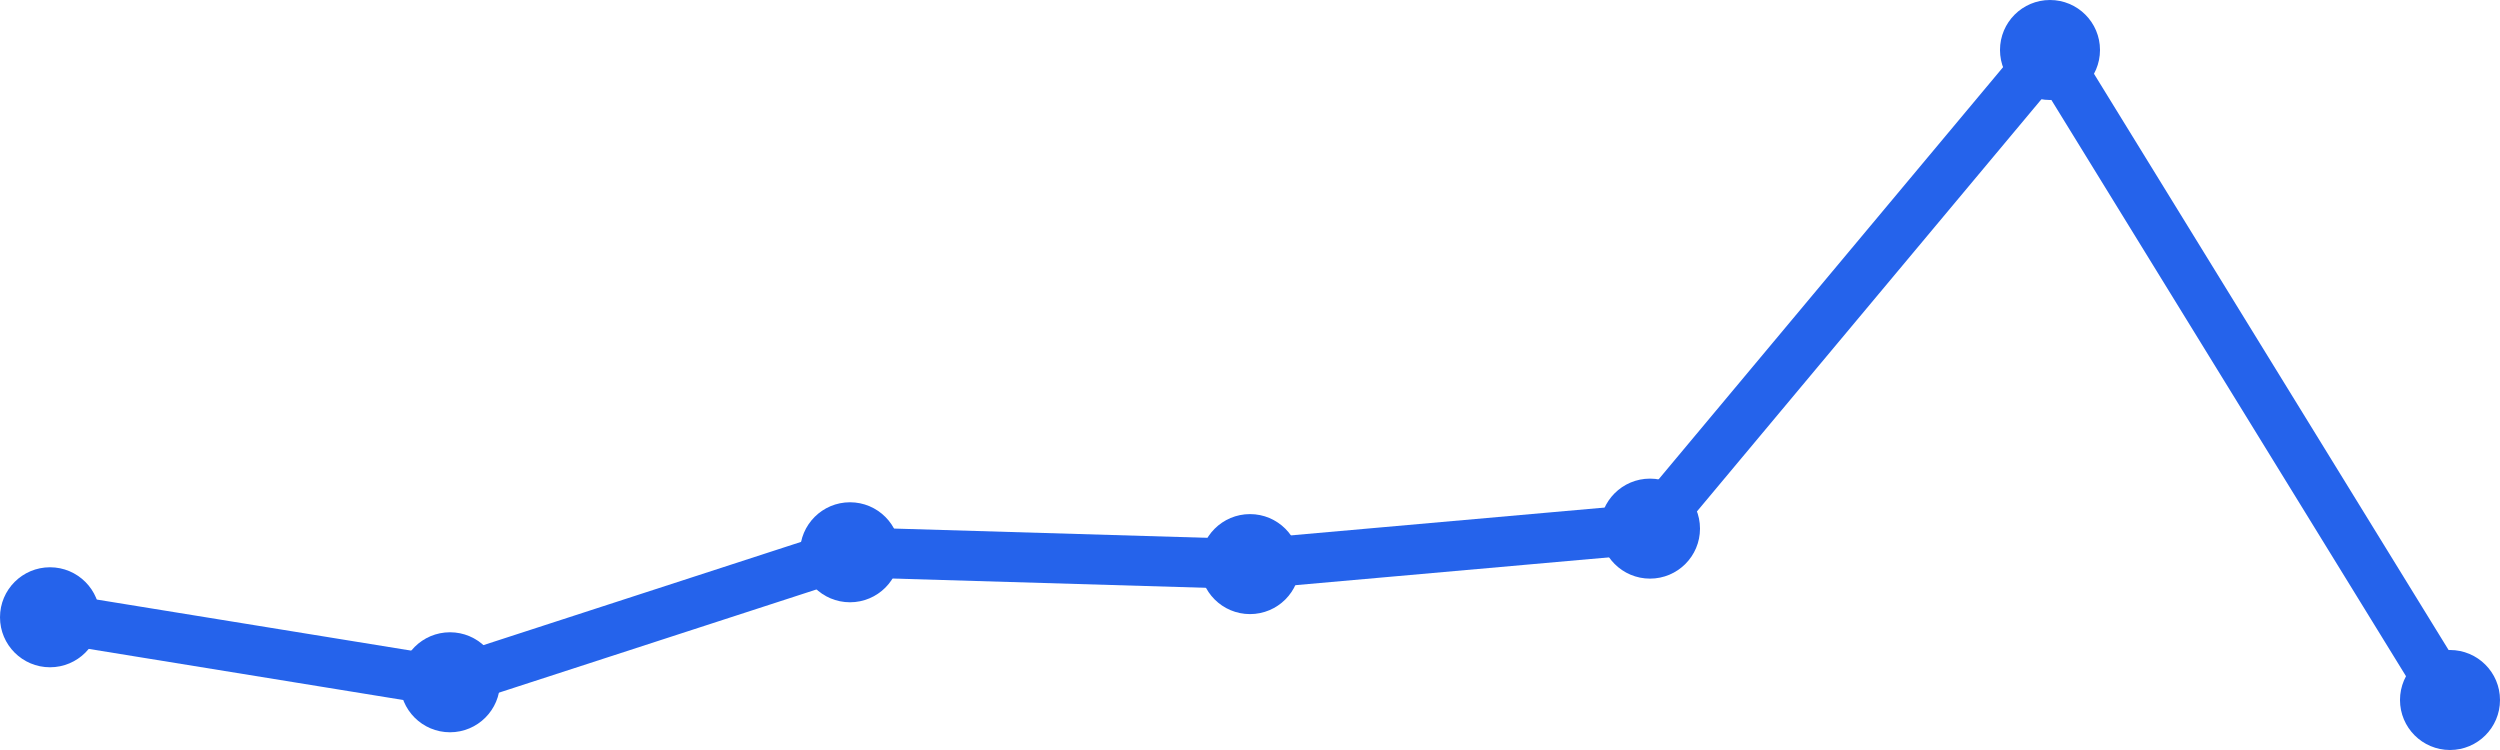
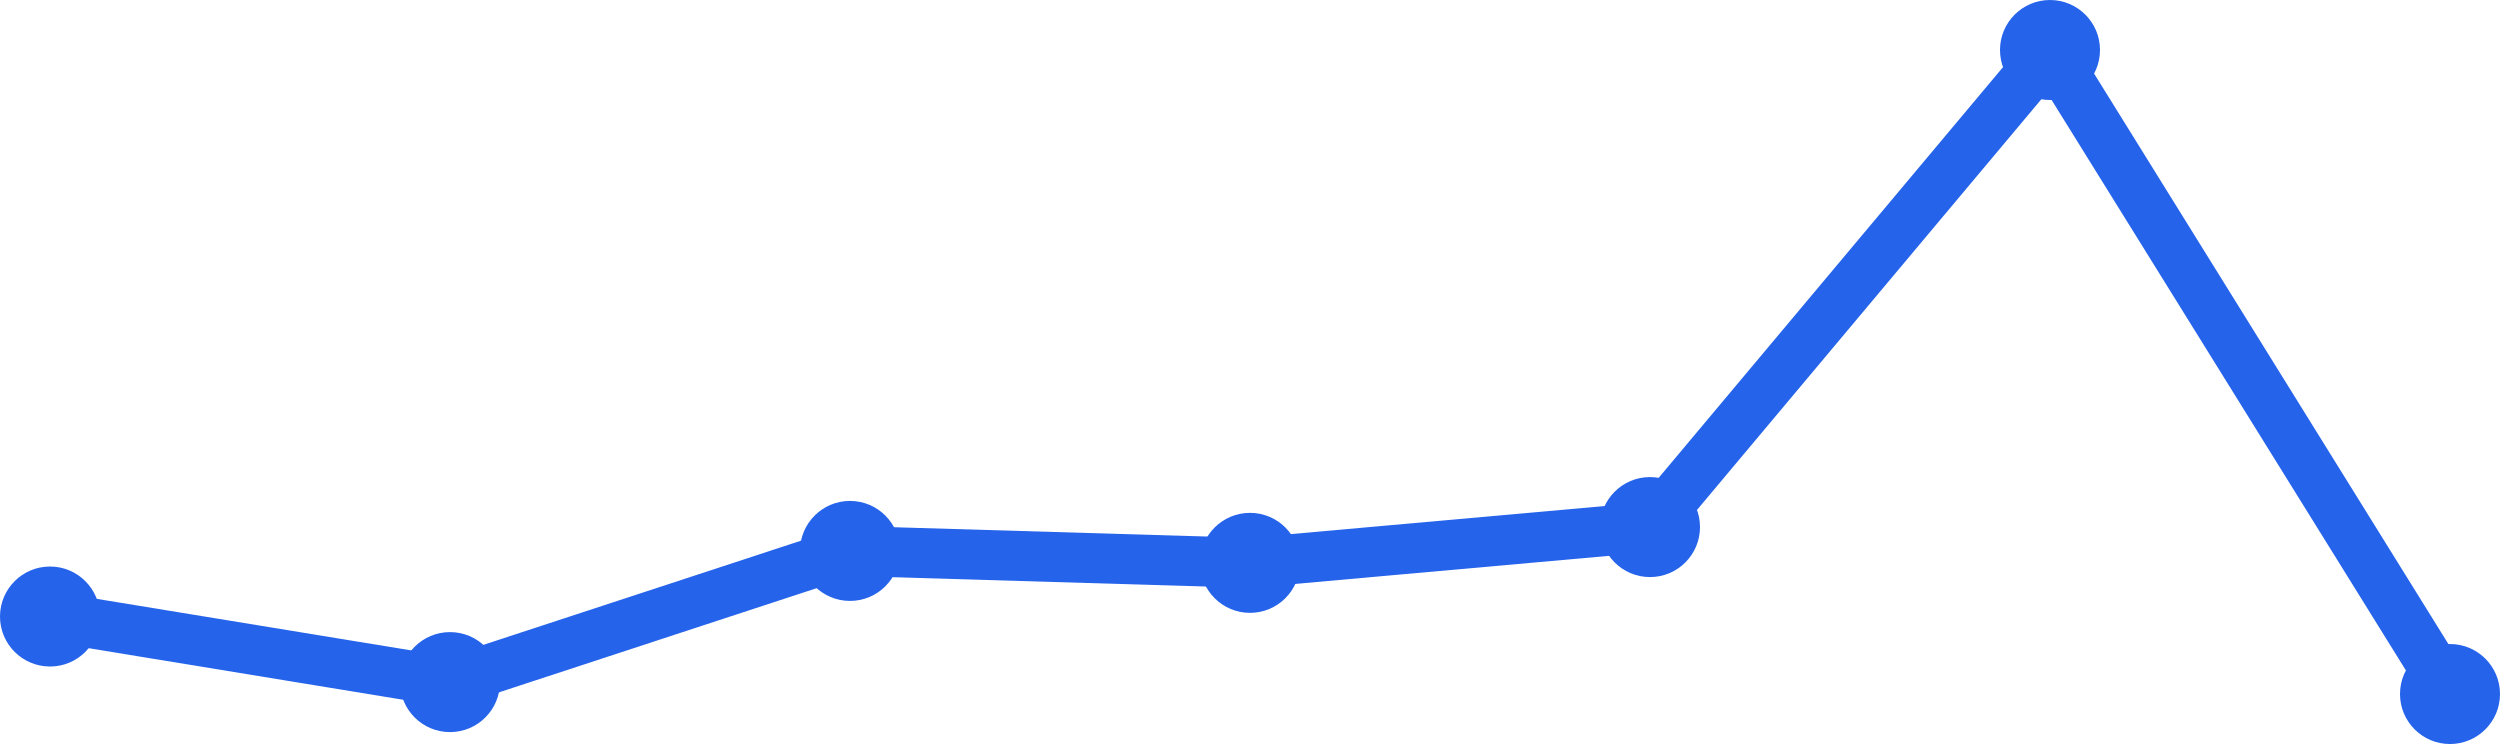
<svg xmlns="http://www.w3.org/2000/svg" width="100" height="30" viewBox="0 0 100 30">
-   <path d="M 2,24.691 L 18,27.291 L 34,22.091 L 50,22.564 L 66,21.145 L 82,2 L 98,28" fill="none" stroke="#2563eb" stroke-width="2" stroke-linecap="round" stroke-linejoin="round" />
-   <circle cx="2" cy="24.691" r="2" fill="#2563eb" />
-   <circle cx="18" cy="27.291" r="2" fill="#2563eb" />
-   <circle cx="34" cy="22.091" r="2" fill="#2563eb" />
-   <circle cx="50" cy="22.564" r="2" fill="#2563eb" />
-   <circle cx="66" cy="21.145" r="2" fill="#2563eb" />
+   <path d="M 2,24.661 L 18,27.284 L 34,22.037 L 50,22.514 L 66,21.083 L 82,2 L 98,27.761" fill="none" stroke="#2563eb" stroke-width="2" stroke-linecap="round" stroke-linejoin="round" />
+   <circle cx="2" cy="24.661" r="2" fill="#2563eb" />
+   <circle cx="18" cy="27.284" r="2" fill="#2563eb" />
+   <circle cx="34" cy="22.037" r="2" fill="#2563eb" />
+   <circle cx="50" cy="22.514" r="2" fill="#2563eb" />
+   <circle cx="66" cy="21.083" r="2" fill="#2563eb" />
  <circle cx="82" cy="2" r="2" fill="#2563eb" />
-   <circle cx="98" cy="28" r="2" fill="#2563eb" />
+   <circle cx="98" cy="27.761" r="2" fill="#2563eb" />
</svg>
